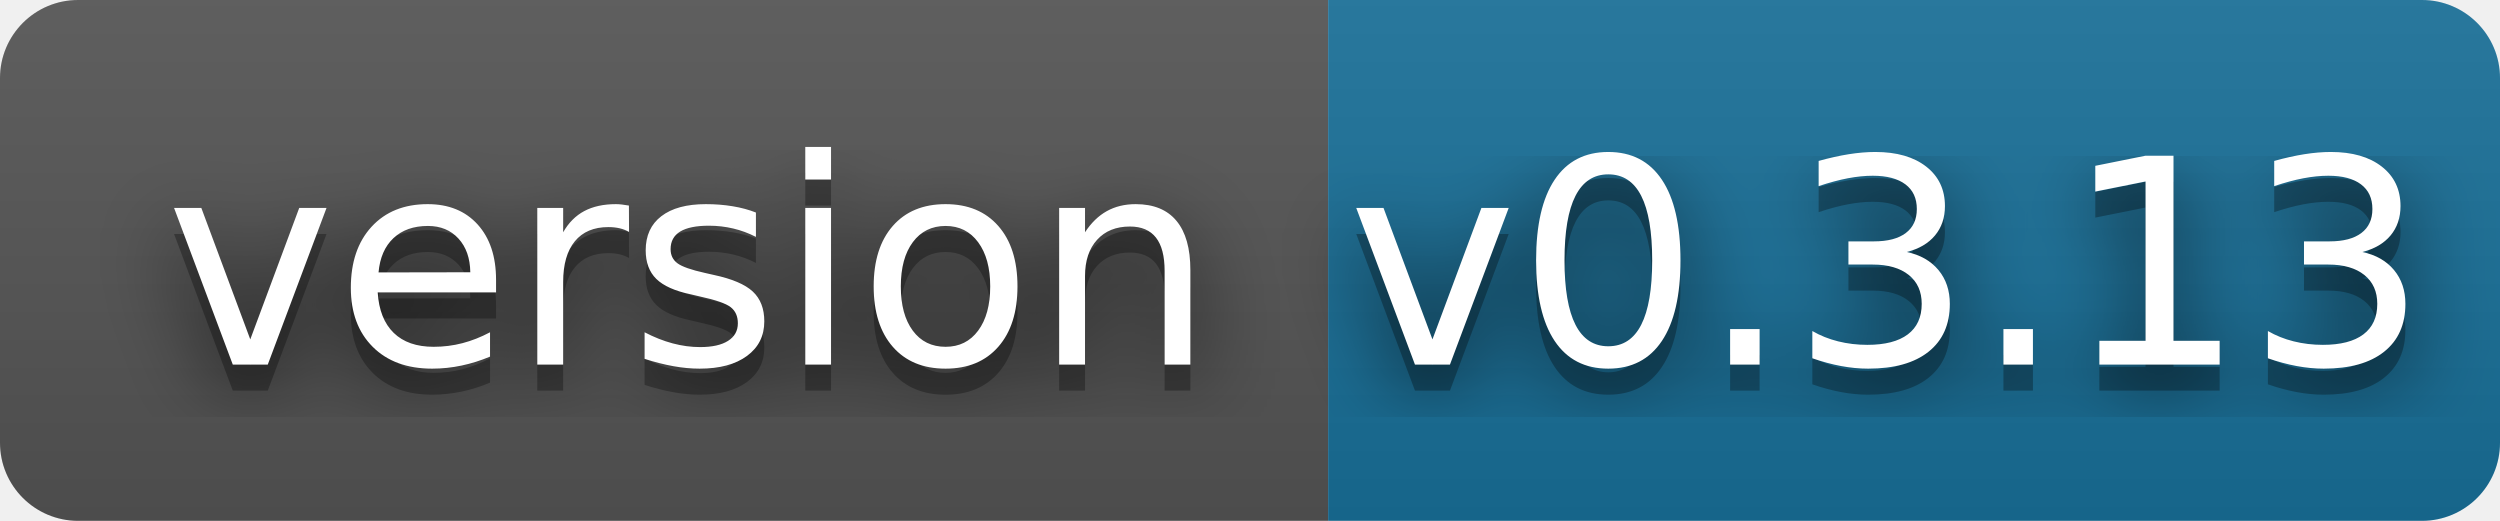
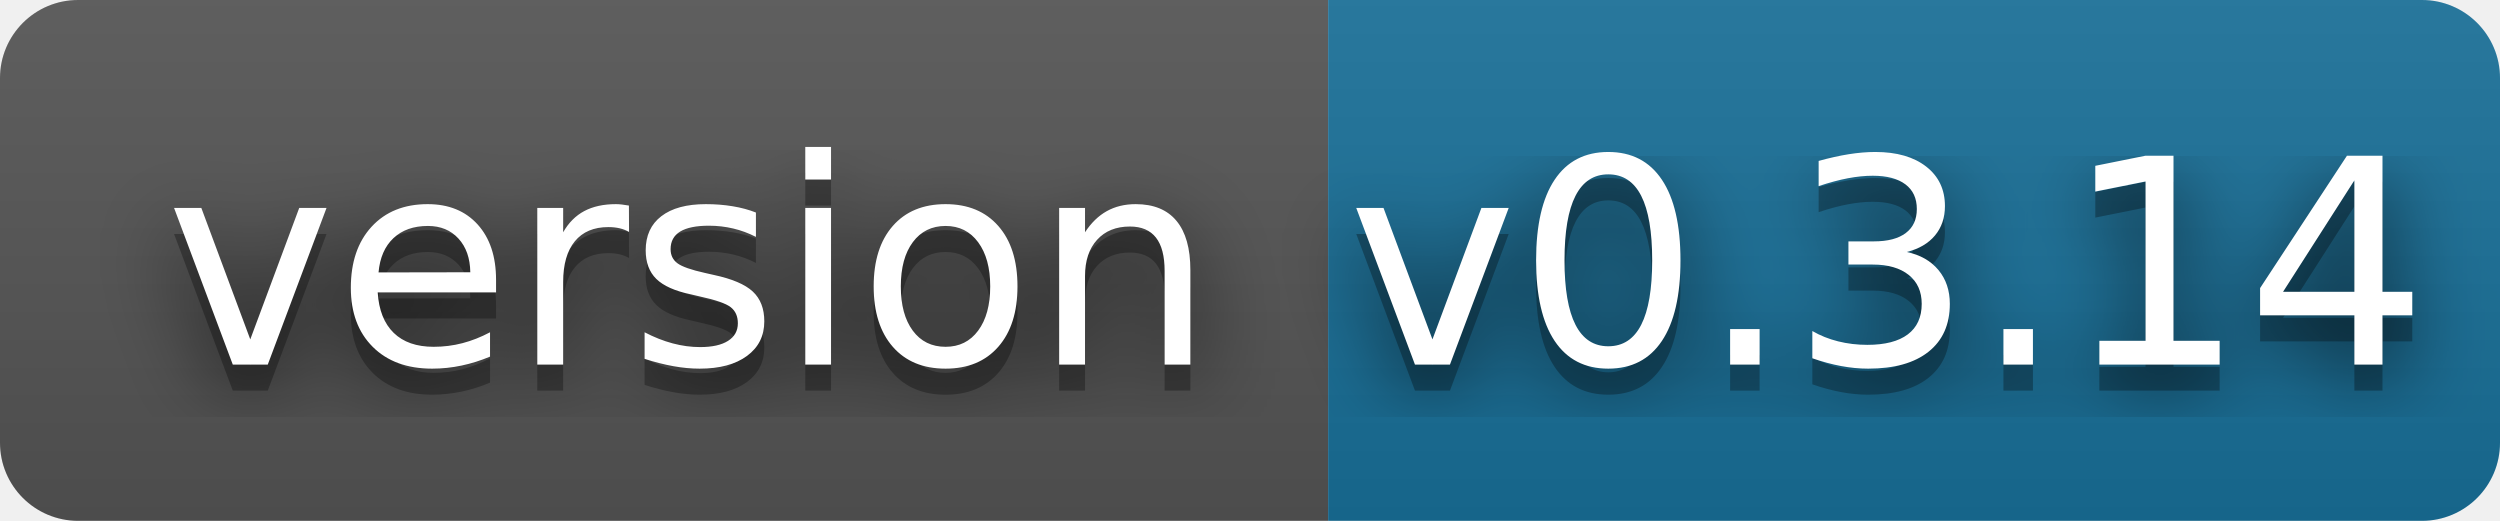
- <svg xmlns="http://www.w3.org/2000/svg" width="96" height="20" role="img" aria-label="version: v0.3.13">
+ <svg xmlns="http://www.w3.org/2000/svg" width="96" height="20" role="img" aria-label="version: v0.3.14">
  <filter id="blur">
    <feGaussianBlur stdDeviation="16" />
  </filter>
  <linearGradient id="s" x2="0" y2="100%">
    <stop offset="0" stop-color="#bbb" stop-opacity=".1" />
    <stop offset="1" stop-opacity=".1" />
  </linearGradient>
  <clipPath id="r">
    <rect width="96" height="20" rx="3" />
  </clipPath>
  <g clip-path="url(#r)">
    <rect width="51" height="20" fill="#555" />
    <rect x="51" width="45" height="20" fill="#18709a" />
    <rect width="96" height="20" fill="url(#s)" />
  </g>
  <g fill="#fff" text-anchor="middle" font-family="Verdana,Geneva,DejaVu Sans,sans-serif" text-rendering="geometricPrecision" font-size="110">
    <g transform="scale(.1)">
      <g aria-hidden="true" fill="#010101">
        <text x="265" y="150" fill-opacity=".8" filter="url(#blur)" textLength="410">version</text>
        <text x="265" y="150" fill-opacity=".3" textLength="410">version</text>
      </g>
      <text x="265" y="140" textLength="410">version</text>
    </g>
    <g transform="scale(.1)">
      <g aria-hidden="true" fill="#010101">
-         <text x="725" y="150" fill-opacity=".8" filter="url(#blur)" textLength="350">v0.3.13</text>
-         <text x="725" y="150" fill-opacity=".3" textLength="350">v0.3.13</text>
+         <text x="725" y="150" fill-opacity=".8" filter="url(#blur)" textLength="350">v0.3.14</text>
+         <text x="725" y="150" fill-opacity=".3" textLength="350">v0.3.14</text>
      </g>
-       <text x="725" y="140" textLength="350">v0.3.13</text>
+       <text x="725" y="140" textLength="350">v0.3.14</text>
    </g>
  </g>
</svg>
